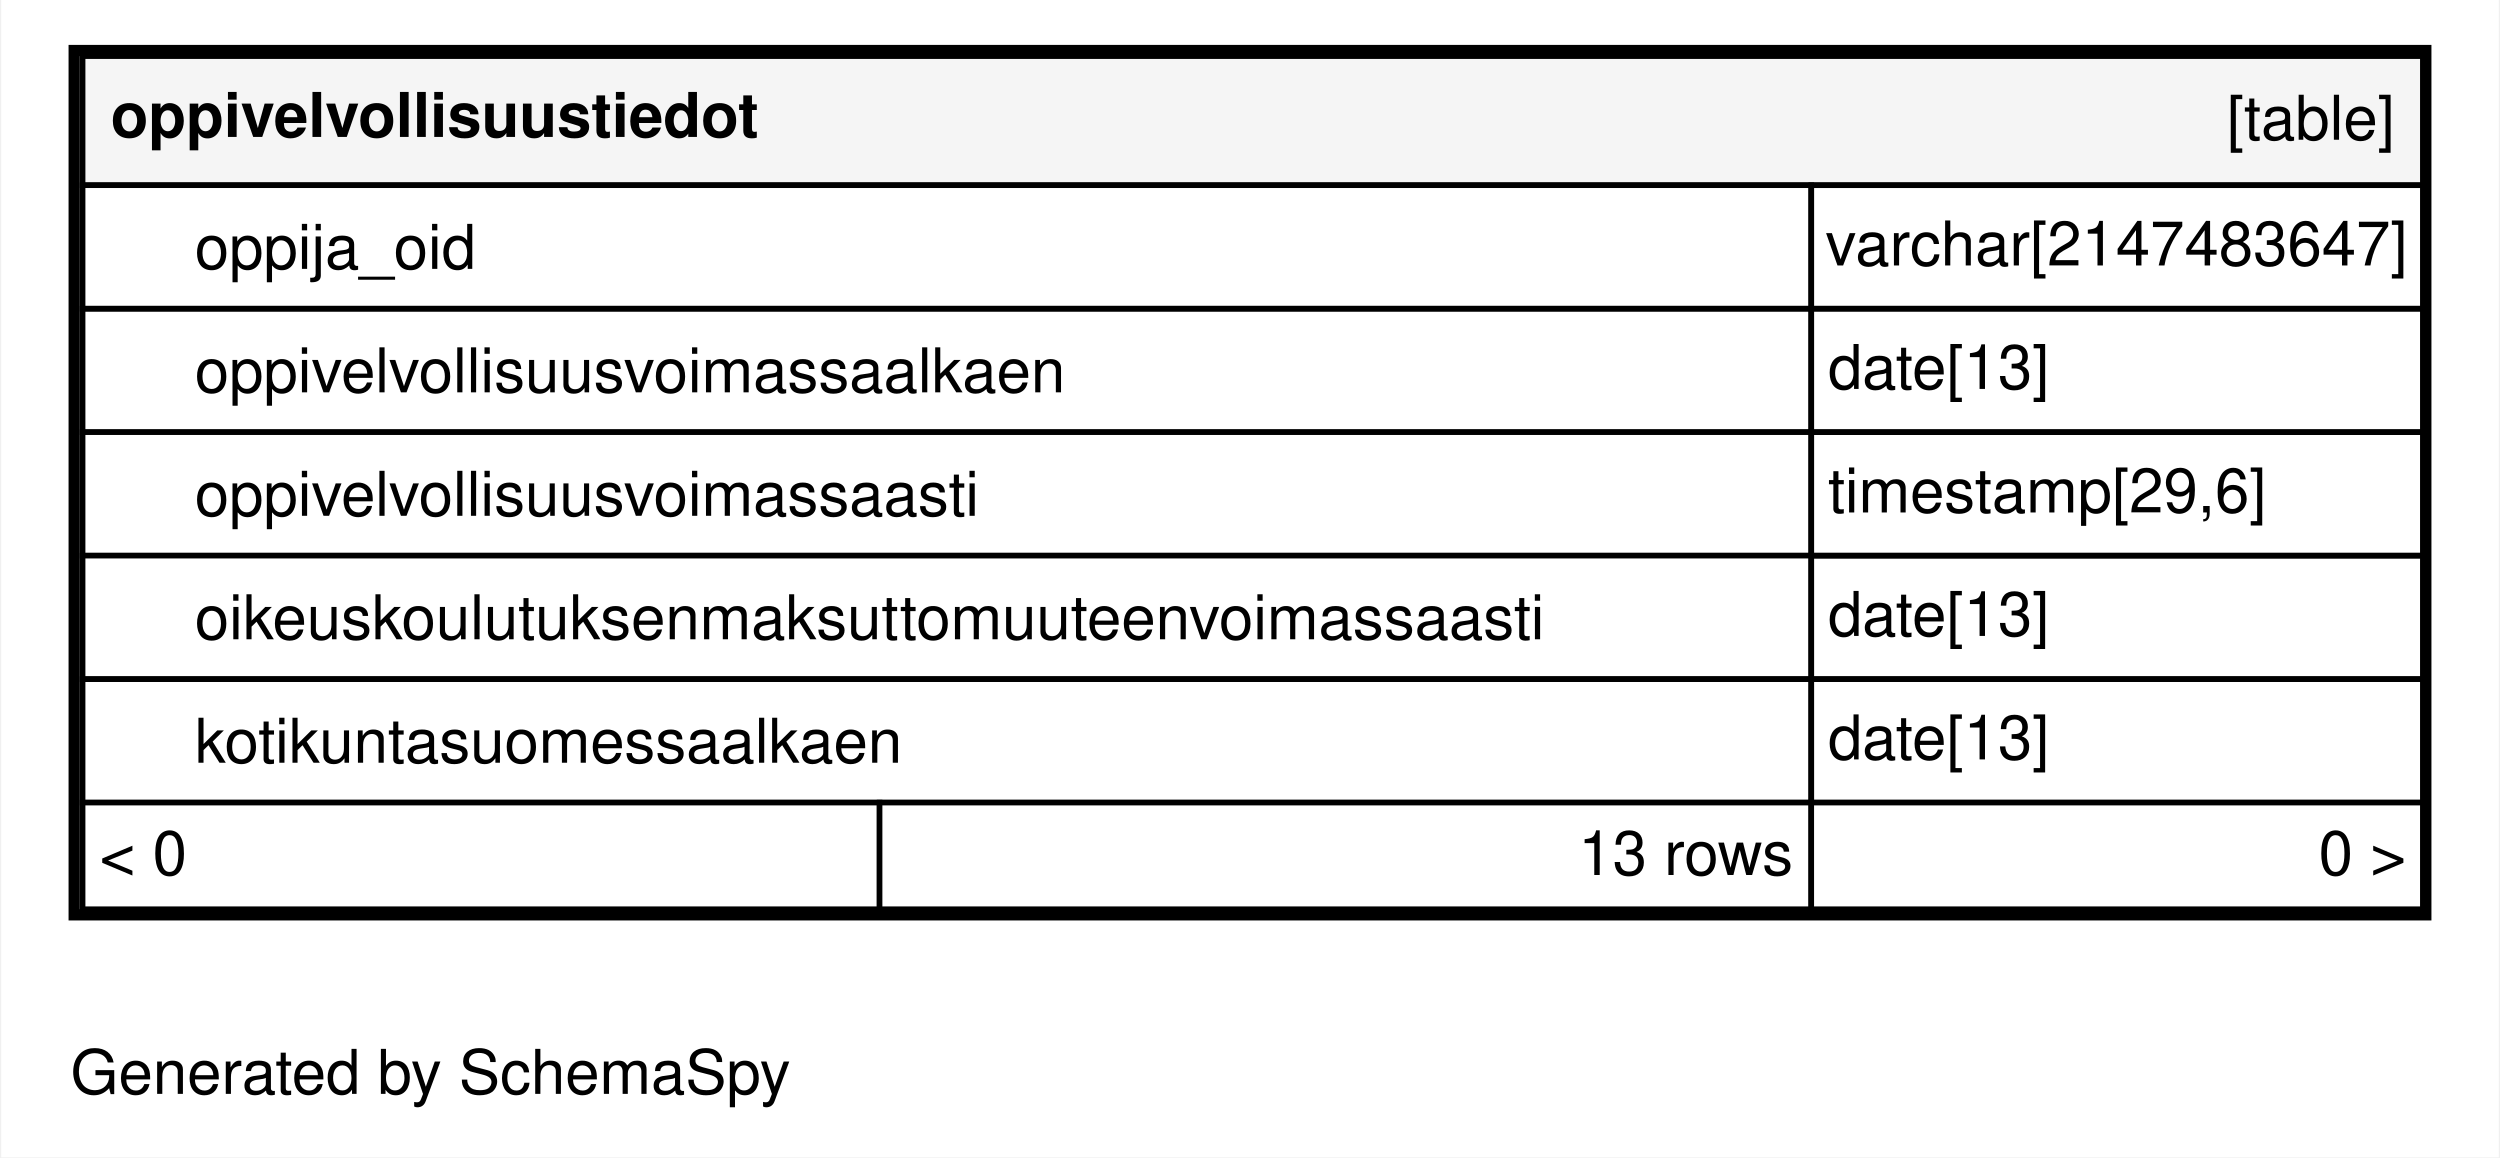
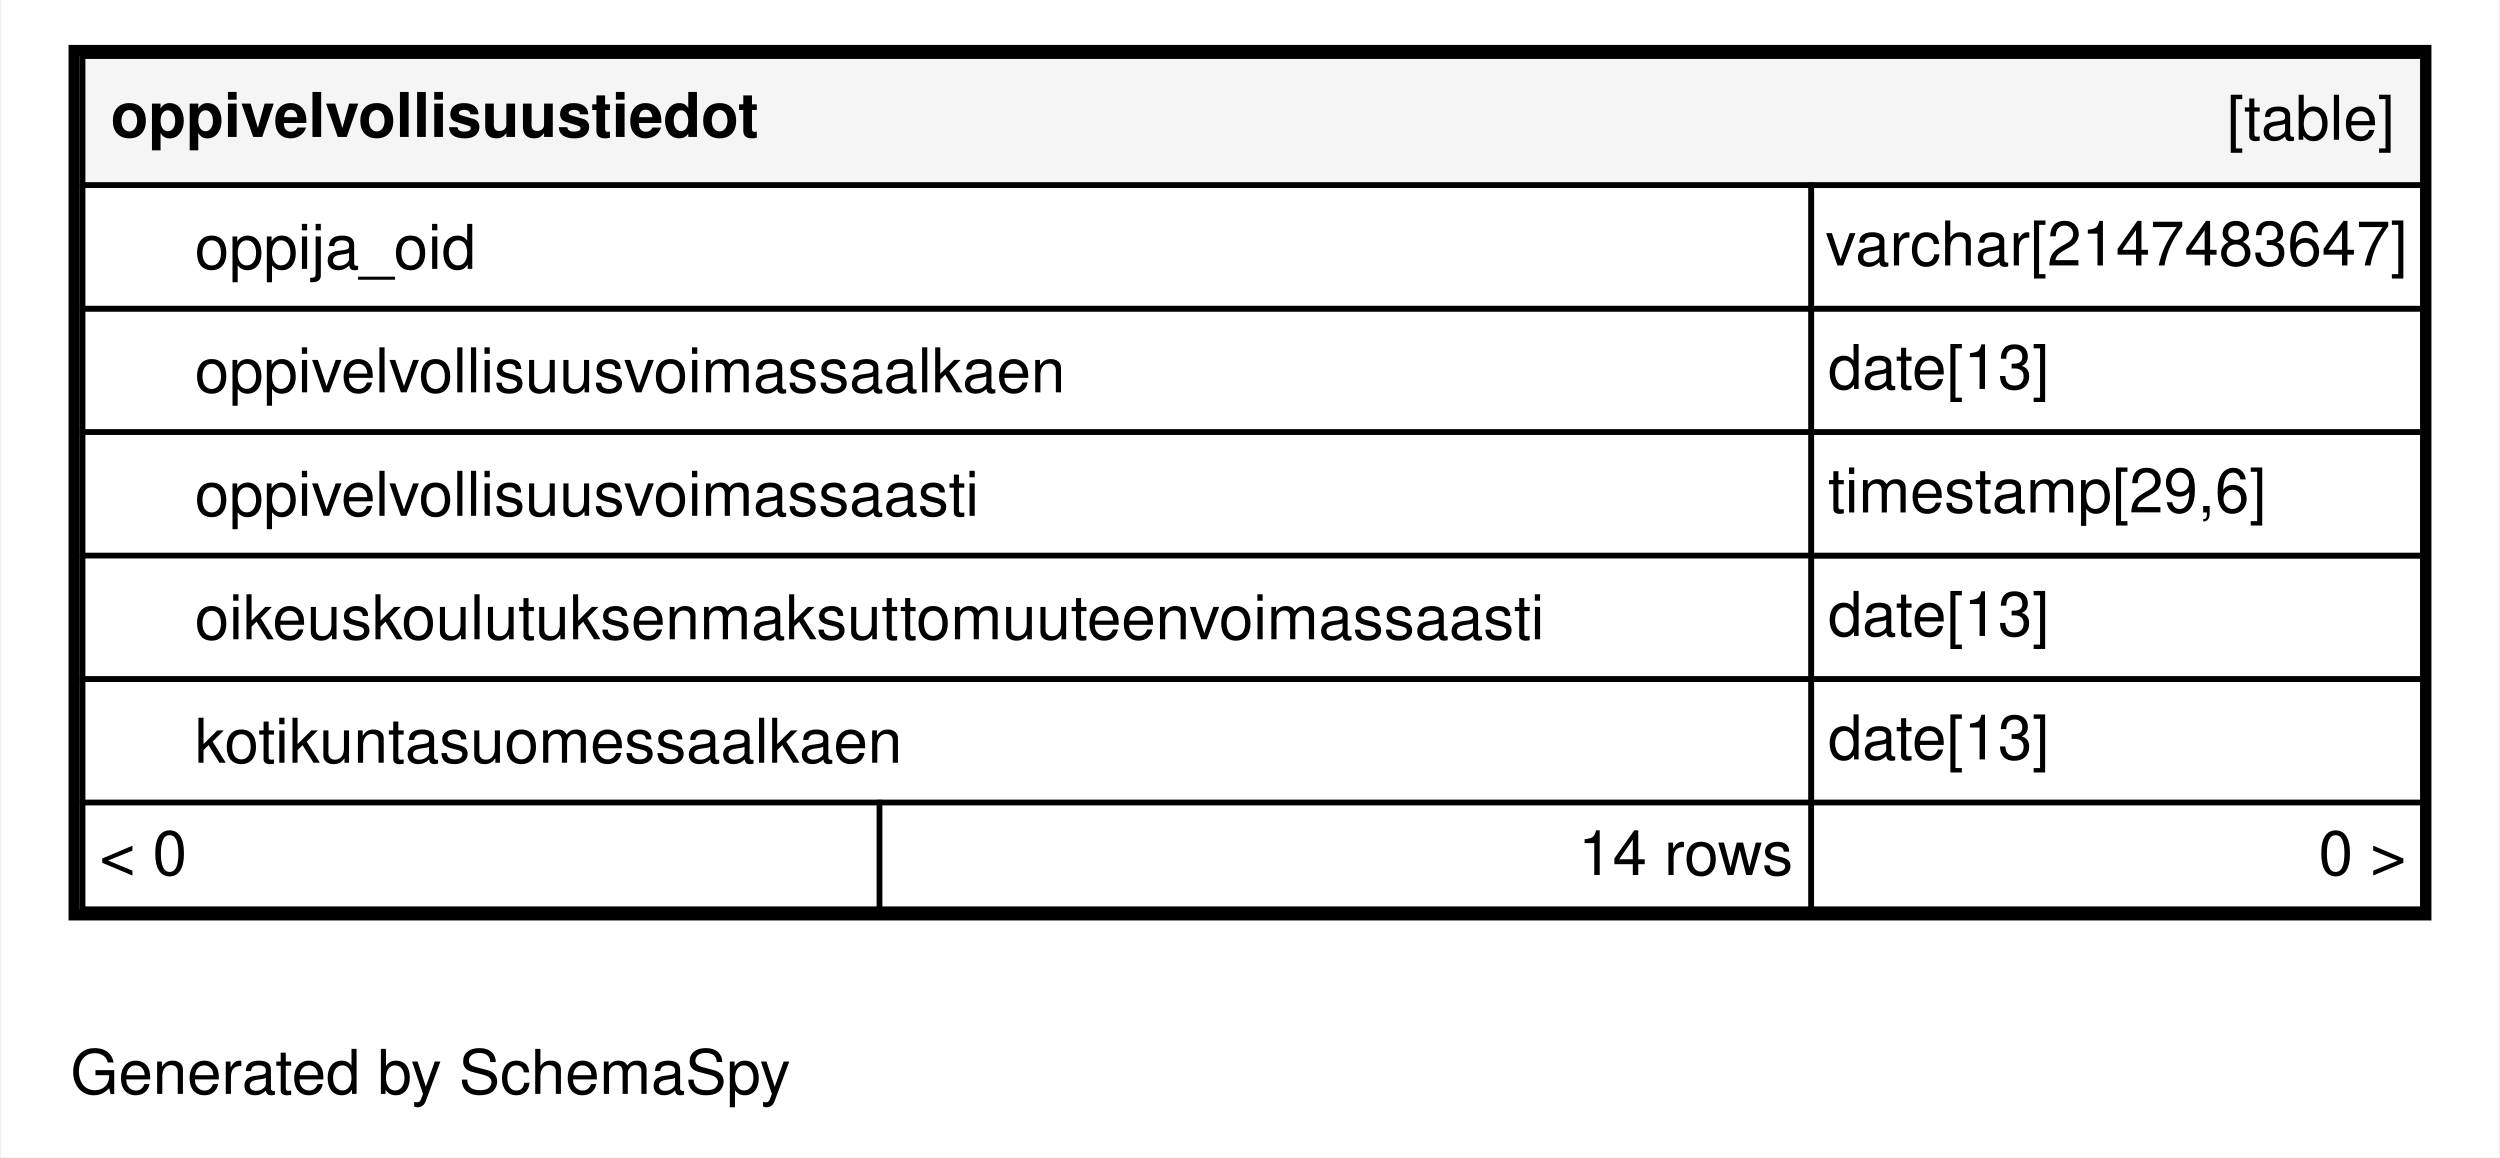
<svg xmlns="http://www.w3.org/2000/svg" xmlns:xlink="http://www.w3.org/1999/xlink" width="445pt" height="206pt" viewBox="0.00 0.00 445.00 206.20">
  <g id="graph0" class="graph" transform="scale(1 1) rotate(0) translate(4 202.2)">
    <polygon fill="#ffffff" stroke="transparent" points="-4,4 -4,-202.2 441,-202.2 441,4 -4,4" />
    <text text-anchor="middle" x="72.494" y="-7.3" font-family="Helvetica,sans-Serif" font-size="11.00" fill="#000000">Generated by SchemaSpy</text>
    <g id="node1" class="node">
      <g id="a_node1">
        <a xlink:href="../../tables/oppivelvollisuustiedot.html" xlink:title="oppivelvollisuustiedot" target="_top">
          <polygon fill="#ffffff" stroke="transparent" points="8,-38.2 8,-194.2 429,-194.2 429,-38.2 8,-38.2" />
          <polygon fill="#f5f5f5" stroke="transparent" points="10.5,-169.2 10.5,-192.2 427.5,-192.2 427.5,-169.2 10.5,-169.2" />
          <polygon fill="none" stroke="#000000" points="10.5,-169.2 10.5,-192.2 427.5,-192.2 427.5,-169.2 10.5,-169.2" />
          <text text-anchor="start" x="15.5" y="-177.8" font-family="Helvetica,sans-Serif" font-weight="bold" font-size="11.00" fill="#000000">oppivelvollisuustiedot</text>
          <text text-anchor="start" x="392.544" y="-177.3" font-family="Helvetica,sans-Serif" font-size="11.00" fill="#000000">[table]</text>
          <polygon fill="#ffffff" stroke="transparent" points="10.5,-147.2 10.5,-169.2 318.5,-169.2 318.5,-147.2 10.5,-147.2" />
          <polygon fill="none" stroke="#000000" points="10.5,-147.2 10.5,-169.2 318.5,-169.2 318.5,-147.2 10.5,-147.2" />
          <text text-anchor="start" x="30.5" y="-154.3" font-family="Helvetica,sans-Serif" font-size="11.00" fill="#000000">oppija_oid</text>
          <polygon fill="none" stroke="#000000" points="318.5,-147.2 318.5,-169.2 427.5,-169.2 427.5,-147.2 318.5,-147.2" />
          <text text-anchor="start" x="321.034" y="-154.9" font-family="Helvetica,sans-Serif" font-size="11.00" fill="#000000">varchar[2147483647]</text>
          <polygon fill="none" stroke="#000000" points="10.5,-125.2 10.5,-147.2 318.5,-147.2 318.5,-125.2 10.5,-125.2" />
          <text text-anchor="start" x="30.5" y="-132.3" font-family="Helvetica,sans-Serif" font-size="11.00" fill="#000000">oppivelvollisuusvoimassaalkaen</text>
          <polygon fill="none" stroke="#000000" points="318.5,-125.2 318.5,-147.2 427.5,-147.2 427.5,-125.2 318.5,-125.2" />
          <text text-anchor="start" x="321.5" y="-132.9" font-family="Helvetica,sans-Serif" font-size="11.00" fill="#000000">date[13]</text>
          <polygon fill="#ffffff" stroke="transparent" points="10.5,-103.2 10.5,-125.2 318.5,-125.2 318.5,-103.2 10.5,-103.2" />
          <polygon fill="none" stroke="#000000" points="10.5,-103.2 10.5,-125.2 318.5,-125.2 318.5,-103.2 10.5,-103.2" />
          <text text-anchor="start" x="30.5" y="-110.3" font-family="Helvetica,sans-Serif" font-size="11.00" fill="#000000">oppivelvollisuusvoimassaasti</text>
          <polygon fill="none" stroke="#000000" points="318.5,-103.2 318.5,-125.2 427.5,-125.2 427.5,-103.2 318.5,-103.2" />
          <text text-anchor="start" x="321.5" y="-110.9" font-family="Helvetica,sans-Serif" font-size="11.00" fill="#000000">timestamp[29,6]</text>
          <polygon fill="#ffffff" stroke="transparent" points="10.5,-81.2 10.5,-103.2 318.5,-103.2 318.5,-81.2 10.5,-81.2" />
          <polygon fill="none" stroke="#000000" points="10.5,-81.2 10.5,-103.2 318.5,-103.2 318.5,-81.2 10.5,-81.2" />
          <text text-anchor="start" x="30.5" y="-88.3" font-family="Helvetica,sans-Serif" font-size="11.00" fill="#000000">oikeuskoulutuksenmaksuttomuuteenvoimassaasti</text>
          <polygon fill="none" stroke="#000000" points="318.5,-81.2 318.5,-103.2 427.5,-103.2 427.5,-81.2 318.5,-81.2" />
          <text text-anchor="start" x="321.5" y="-88.9" font-family="Helvetica,sans-Serif" font-size="11.00" fill="#000000">date[13]</text>
          <polygon fill="none" stroke="#000000" points="10.5,-59.2 10.5,-81.2 318.5,-81.2 318.5,-59.2 10.5,-59.2" />
          <text text-anchor="start" x="30.5" y="-66.3" font-family="Helvetica,sans-Serif" font-size="11.00" fill="#000000">kotikuntasuomessaalkaen</text>
          <polygon fill="none" stroke="#000000" points="318.5,-59.2 318.5,-81.2 427.5,-81.2 427.5,-59.2 318.5,-59.2" />
          <text text-anchor="start" x="321.5" y="-66.9" font-family="Helvetica,sans-Serif" font-size="11.00" fill="#000000">date[13]</text>
          <polygon fill="#ffffff" stroke="transparent" points="10.5,-40.2 10.5,-59.2 152.5,-59.2 152.5,-40.2 10.5,-40.2" />
          <polygon fill="none" stroke="#000000" points="10.5,-40.2 10.5,-59.2 152.5,-59.2 152.5,-40.2 10.5,-40.2" />
          <text text-anchor="start" x="13.5" y="-46.3" font-family="Helvetica,sans-Serif" font-size="11.00" fill="#000000">&lt; 0</text>
          <polygon fill="#ffffff" stroke="transparent" points="152.5,-40.2 152.5,-59.2 318.5,-59.2 318.5,-40.2 152.5,-40.2" />
          <polygon fill="none" stroke="#000000" points="152.5,-40.2 152.5,-59.2 318.5,-59.2 318.5,-40.2 152.5,-40.2" />
-           <text text-anchor="start" x="276.996" y="-46.3" font-family="Helvetica,sans-Serif" font-size="11.00" fill="#000000">13 rows</text>
+           <text text-anchor="start" x="276.996" y="-46.3" font-family="Helvetica,sans-Serif" font-size="11.00" fill="#000000">14 rows</text>
          <polygon fill="#ffffff" stroke="transparent" points="318.5,-40.2 318.5,-59.2 427.5,-59.2 427.5,-40.2 318.5,-40.2" />
          <polygon fill="none" stroke="#000000" points="318.5,-40.2 318.5,-59.2 427.5,-59.2 427.5,-40.2 318.5,-40.2" />
          <text text-anchor="start" x="408.905" y="-46.3" font-family="Helvetica,sans-Serif" font-size="11.00" fill="#000000">0 &gt;</text>
          <polygon fill="none" stroke="#000000" stroke-width="2" points="9,-39.2 9,-193.2 428,-193.2 428,-39.2 9,-39.2" />
        </a>
      </g>
    </g>
  </g>
</svg>
